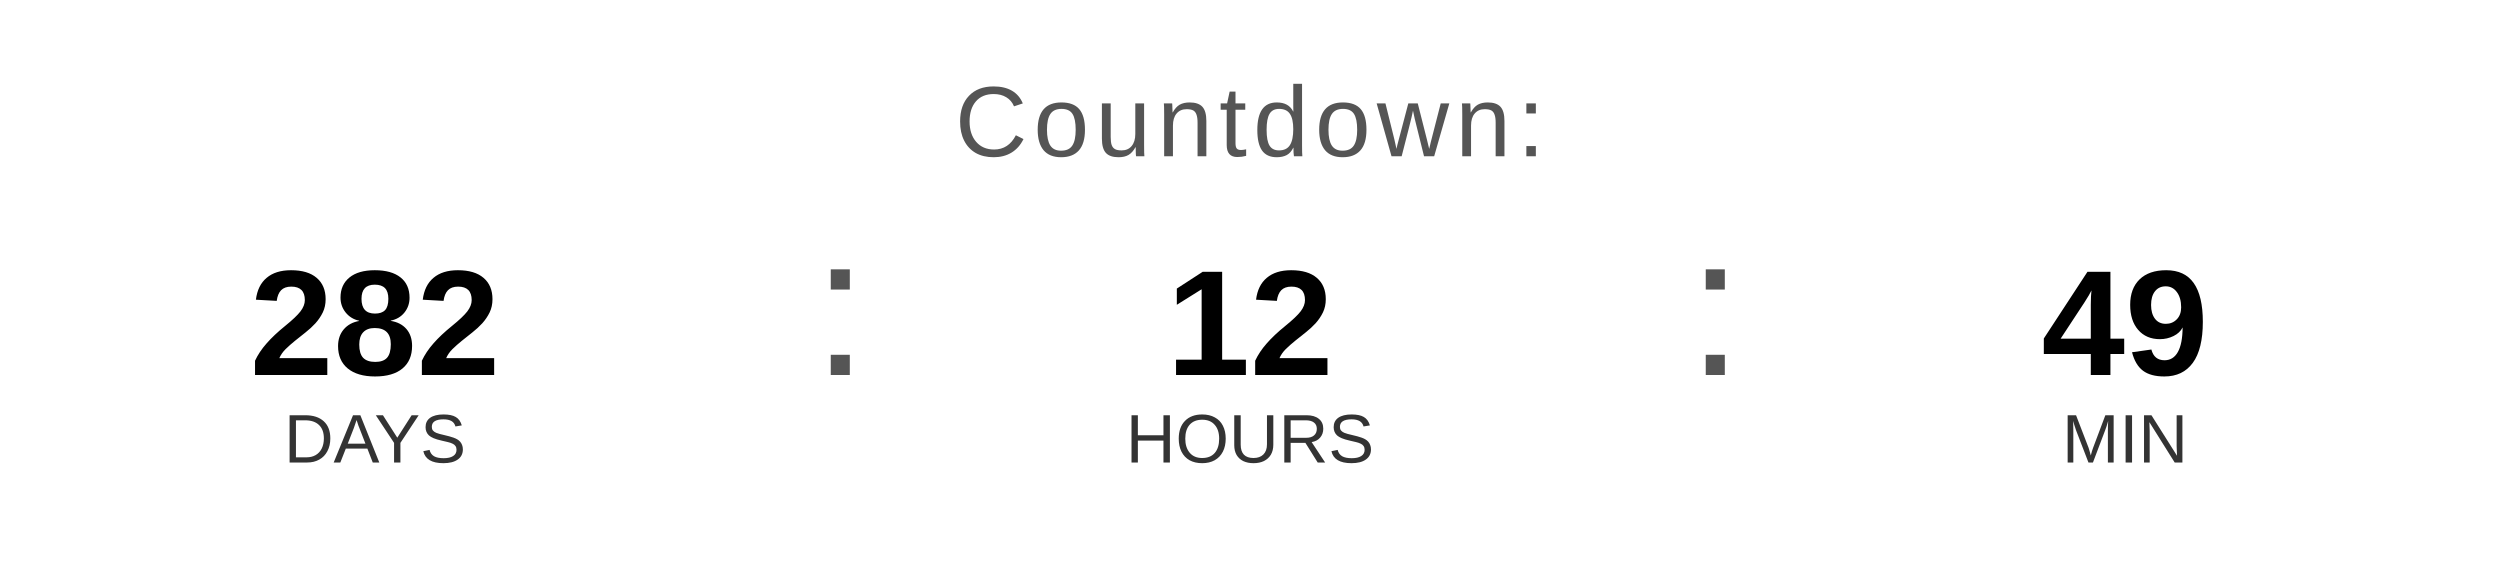
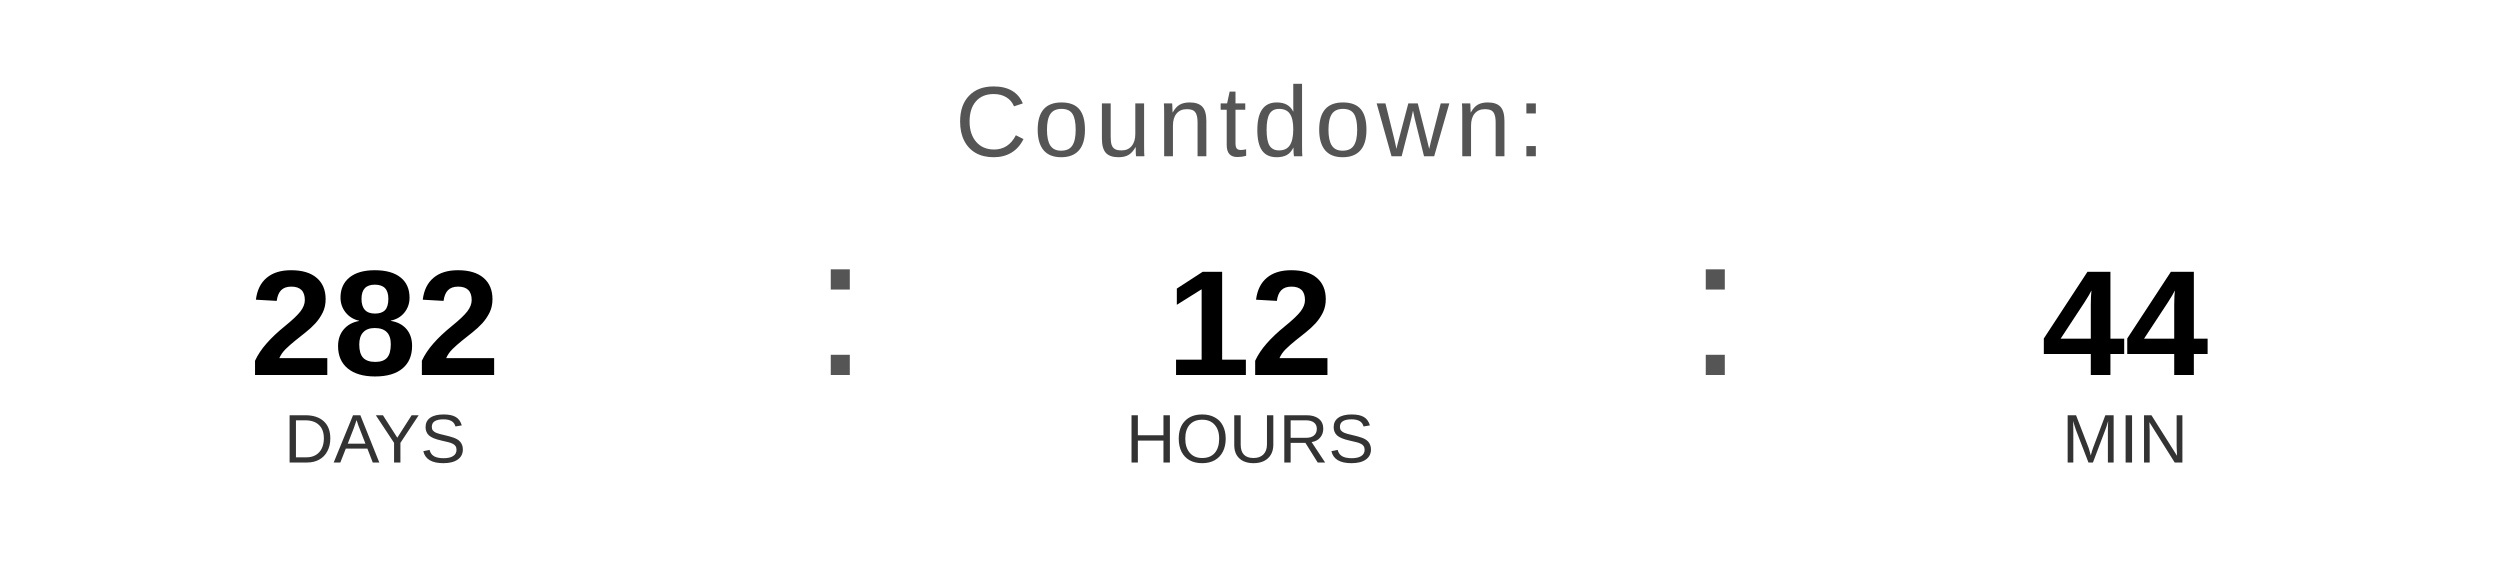
<svg xmlns="http://www.w3.org/2000/svg" width="400" height="90" viewBox="0 0 400 90">
  <text x="200" y="25" font-family="Arial, Helvetica, sans-serif" font-size="16" fill="#555555" text-anchor="middle" letter-spacing="1">
    Countdown:
  </text>
  <text x="60" y="60" font-family="Arial, Helvetica, sans-serif" font-size="24" font-weight="bold" fill="#000000" text-anchor="middle">282</text>
  <text x="60" y="74" font-family="Arial, Helvetica, sans-serif" font-size="11" fill="#333333" text-anchor="middle">DAYS</text>
  <text x="130" y="60" font-family="Arial, sans-serif" font-size="32" fill="#555555">:</text>
  <text x="200" y="60" font-family="Arial, Helvetica, sans-serif" font-size="24" font-weight="bold" fill="#000000" text-anchor="middle">12</text>
  <text x="200" y="74" font-family="Arial, Helvetica, sans-serif" font-size="11" fill="#333333" text-anchor="middle">HOURS</text>
  <text x="270" y="60" font-family="Arial, sans-serif" font-size="32" fill="#555555">:</text>
-   <text x="340" y="60" font-family="Arial, Helvetica, sans-serif" font-size="24" font-weight="bold" fill="#000000" text-anchor="middle">49</text>
+   <text x="340" y="60" font-family="Arial, Helvetica, sans-serif" font-size="24" font-weight="bold" fill="#000000" text-anchor="middle">44</text>
  <text x="340" y="74" font-family="Arial, Helvetica, sans-serif" font-size="11" fill="#333333" text-anchor="middle">MIN</text>
</svg>
